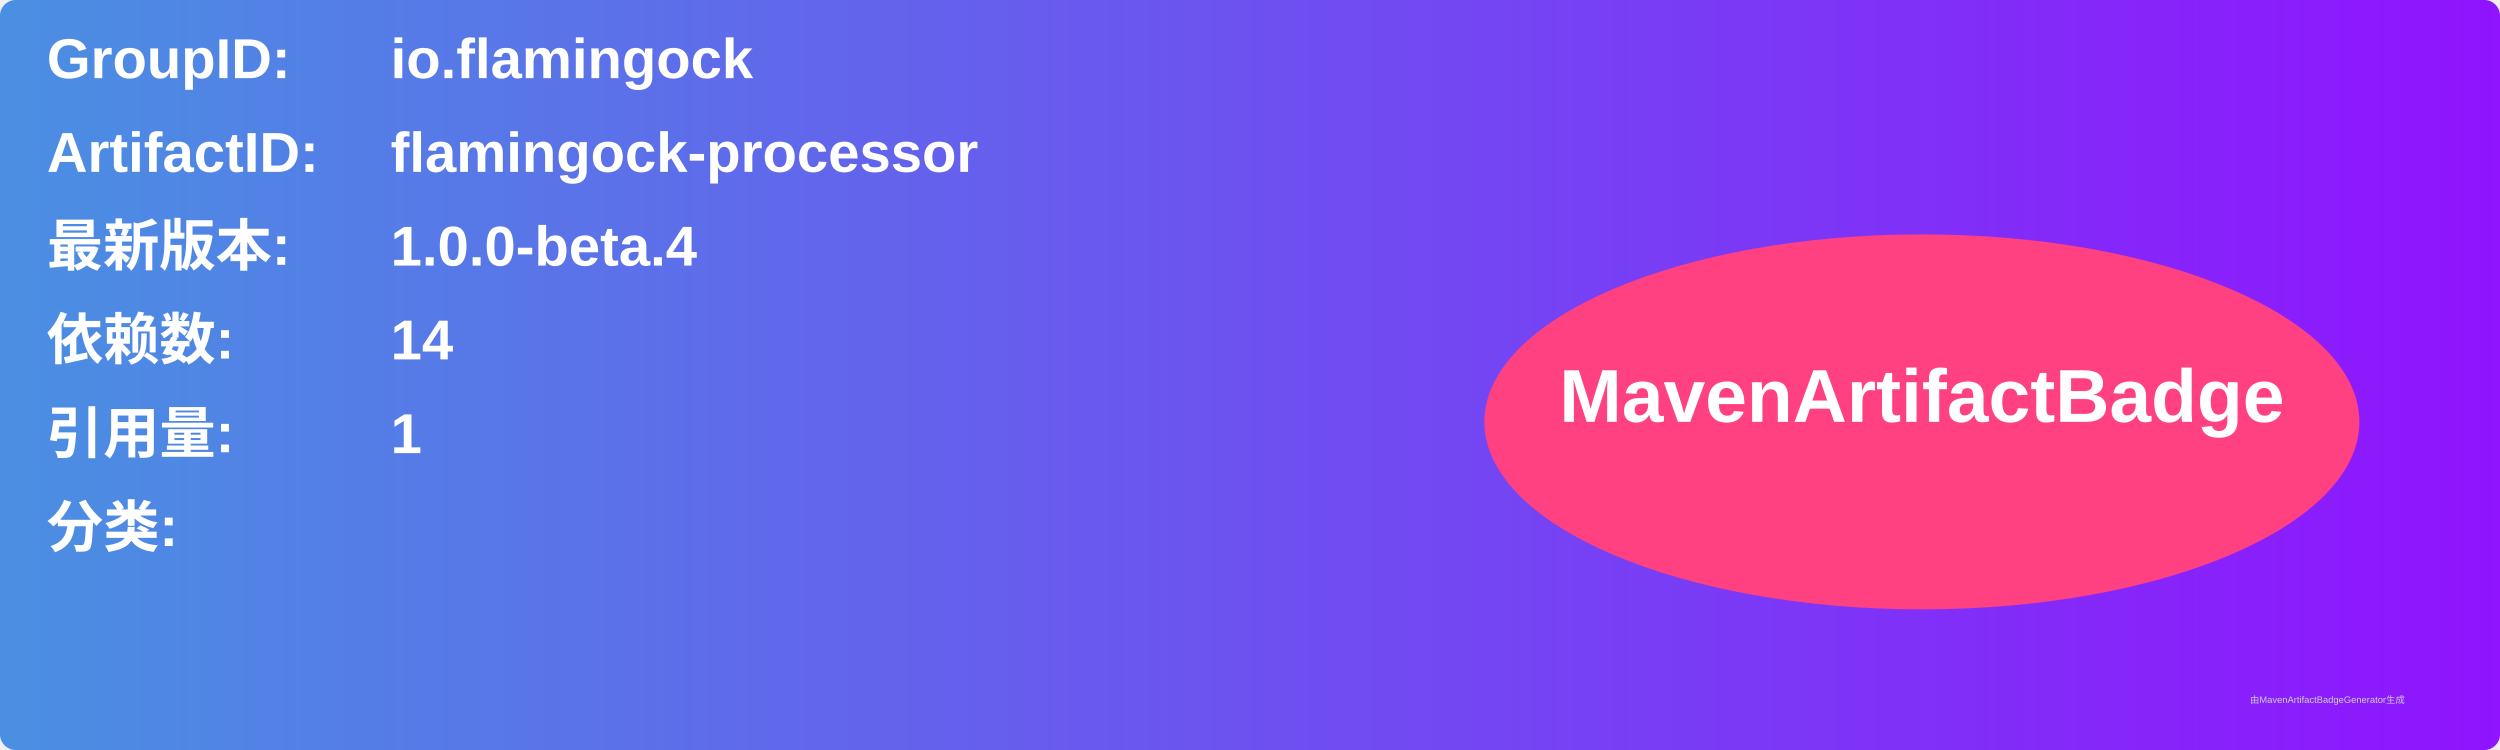
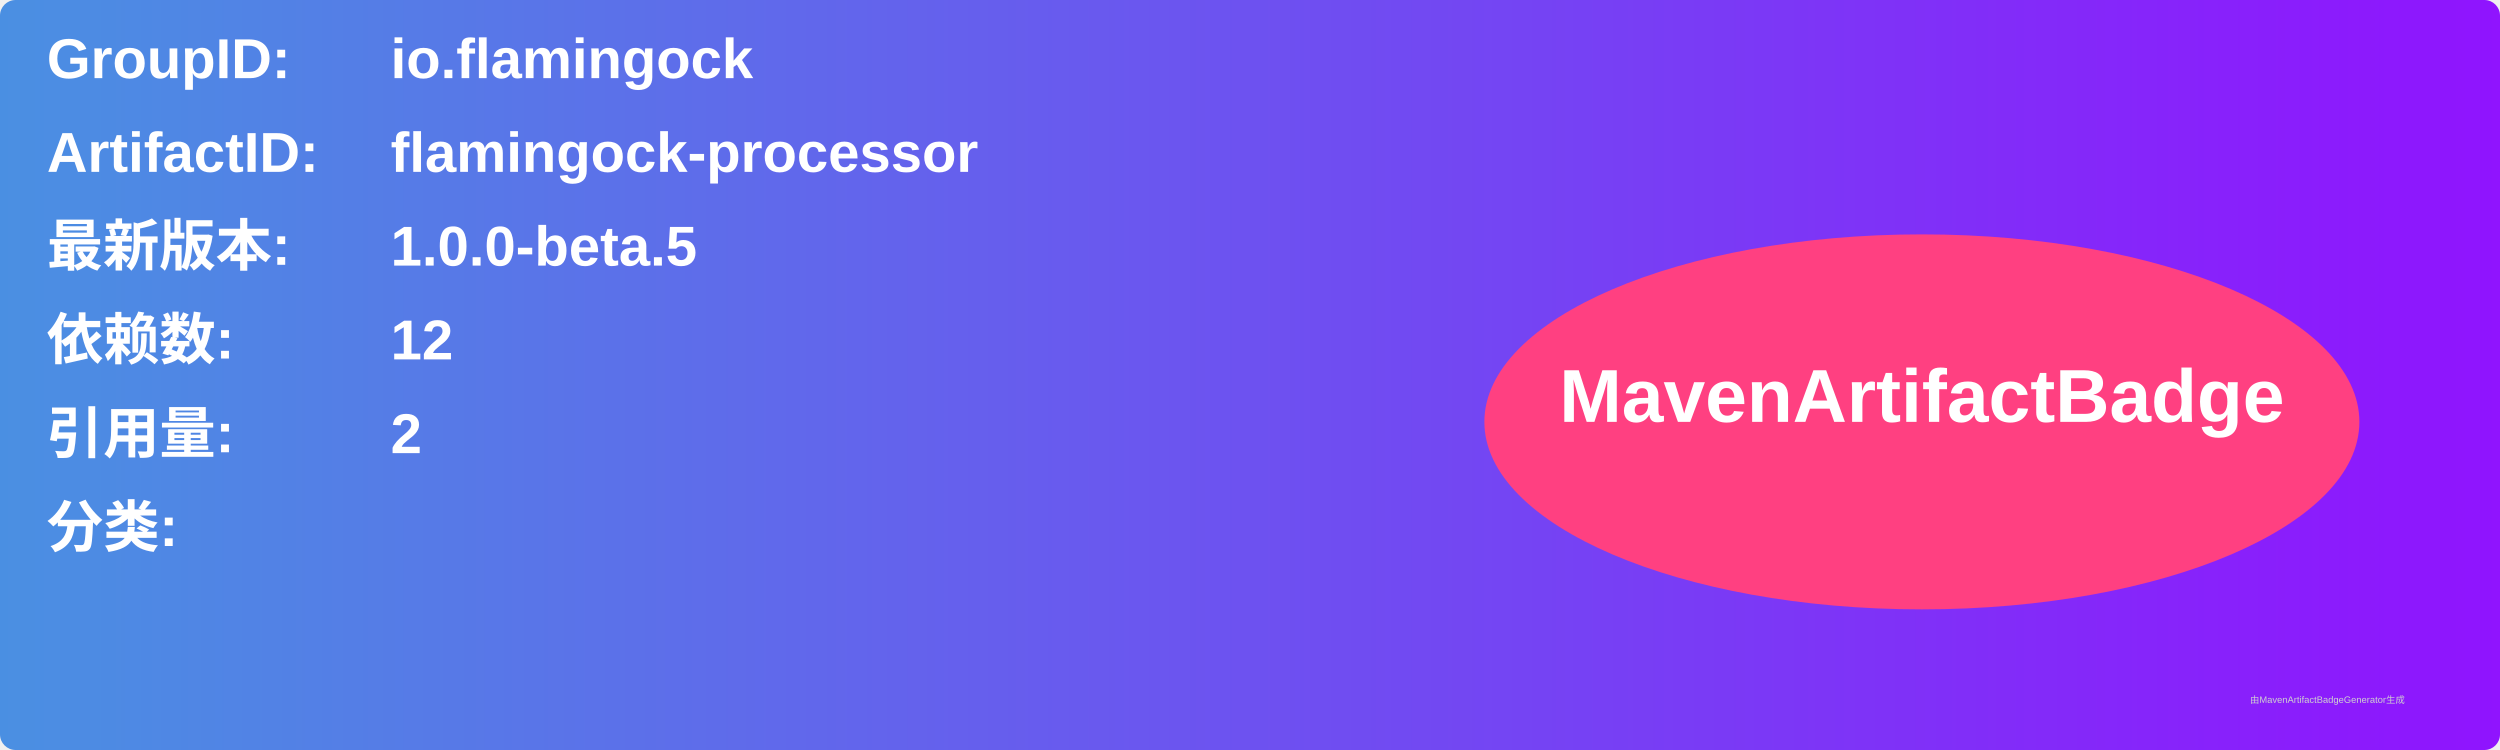
<svg xmlns="http://www.w3.org/2000/svg" width="800" height="240" viewBox="0 0 800 240">
  <linearGradient id="grad" x1="0%" y1="0%" x2="100%" y2="0%">
    <stop offset="0%" stop-color="#4a90e2" />
    <stop offset="100%" stop-color="#9013fe" />
  </linearGradient>
  <rect width="100%" height="100%" rx="5" ry="5" fill="url(#grad)" />
  <g transform="translate(15, 15)">
    <text x="0" y="10" font-family="Arial" font-size="18" fill="white" font-weight="bold" width="260">GroupID:</text>
    <text x="110" y="10" font-family="Arial" font-size="18" fill="white" font-weight="bold" width="460">io.flamingock</text>
    <text x="0" y="40" font-family="Arial" font-size="18" fill="white" font-weight="bold" width="260">ArtifactID:</text>
    <text x="110" y="40" font-family="Arial" font-size="18" fill="white" font-weight="bold" width="460">flamingock-processor</text>
    <text x="0" y="70" font-family="Arial" font-size="18" fill="white" font-weight="bold">最新版本:</text>
    <text x="110" y="70" font-family="Arial" font-size="18" fill="white" font-weight="bold">
-       <tspan font-weight="bold">1.0.0-beta.4</tspan>
+       <tspan font-weight="bold">1.0.0-beta.5</tspan>
    </text>
    <text x="0" y="100" font-family="Arial" font-size="18" fill="white" font-weight="bold">依赖数: </text>
    <text x="110" y="100" font-family="Arial" font-size="18" fill="white">
-       <tspan font-weight="bold">14</tspan>
+       <tspan font-weight="bold">12</tspan>
    </text>
    <text x="0" y="130" font-family="Arial" font-size="18" fill="white" font-weight="bold">引用量: </text>
    <text x="110" y="130" font-family="Arial" font-size="18" fill="white">
-       <tspan font-weight="bold">1</tspan>
+       <tspan font-weight="bold">2</tspan>
    </text>
    <text x="0" y="160" font-family="Arial" font-size="18" fill="white" font-weight="bold">分类:</text>
    <text x="10" y="190" font-family="Arial" font-size="10" fill="white">
      <tspan font-weight="bold" />
    </text>
    <ellipse cx="600" cy="120" rx="140" ry="60" fill="#ff4081" />
    <text x="600" y="120" text-anchor="middle" font-family="Arial" font-size="24" fill="white" font-weight="bold">MavenArtifactBadge</text>
  </g>
  <text x="720" y="225" font-family="Arial" font-size="3" fill="#d0d0d0">由MavenArtifactBadgeGenerator生成</text>
</svg>
